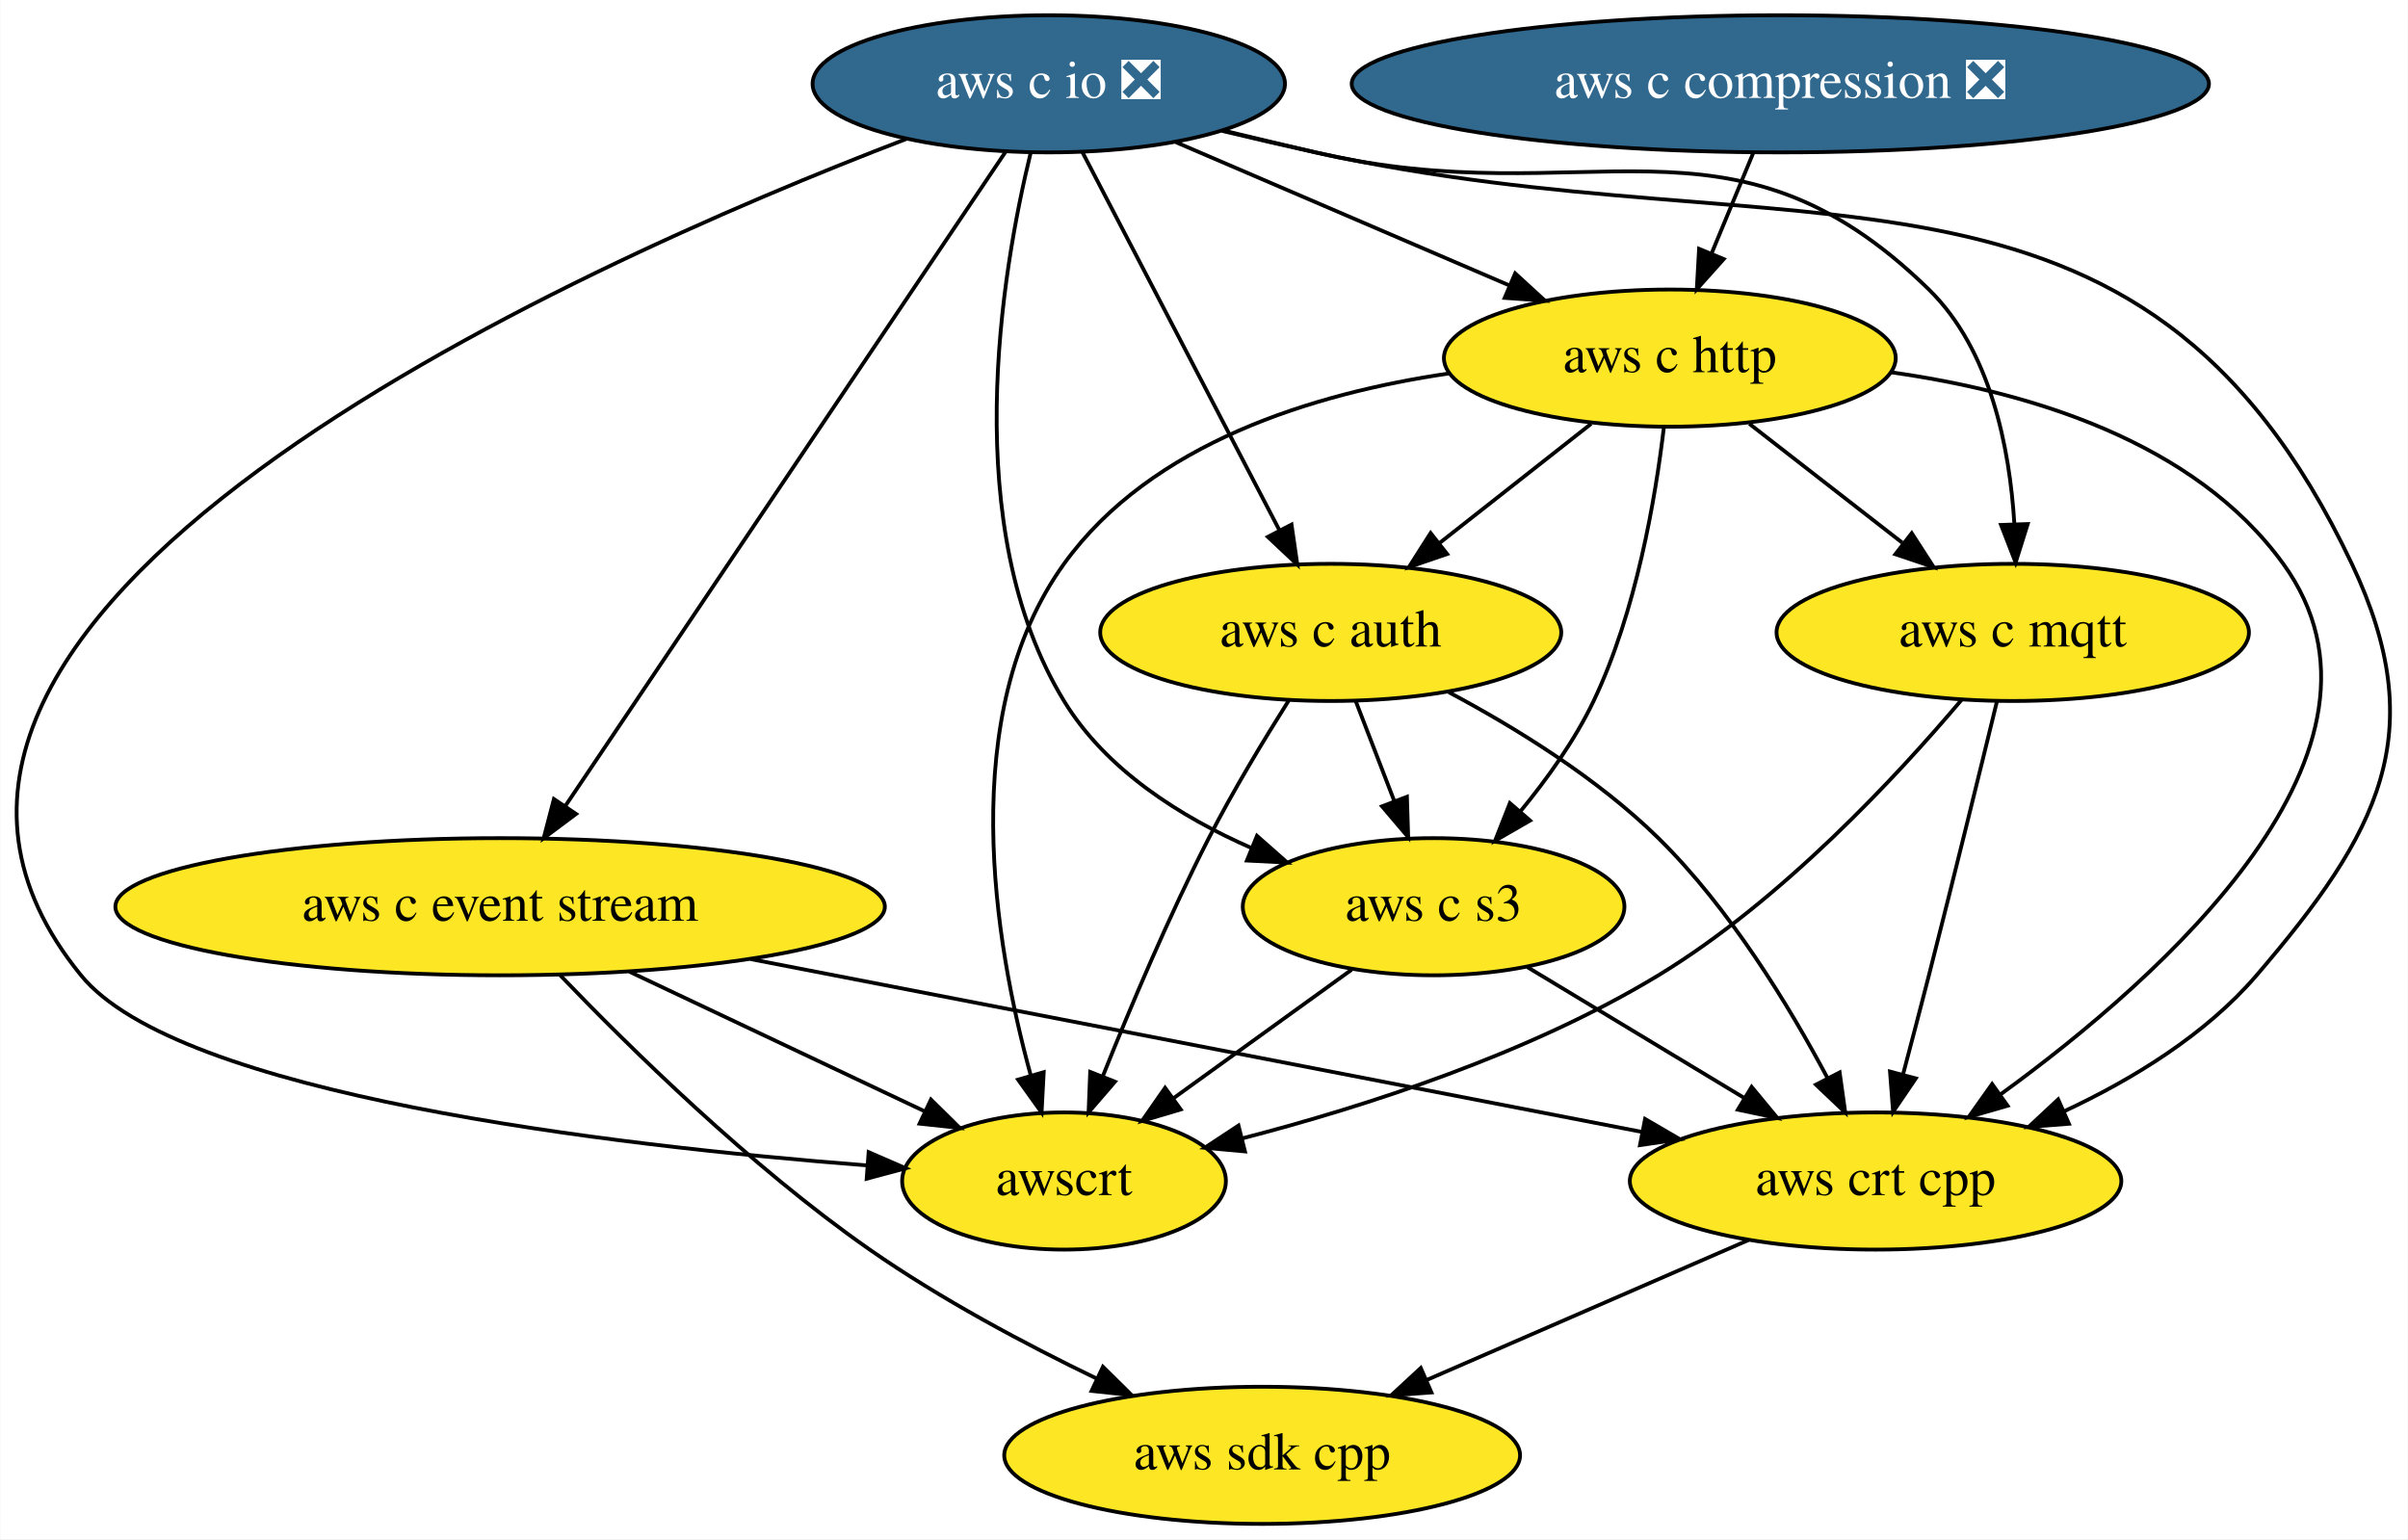
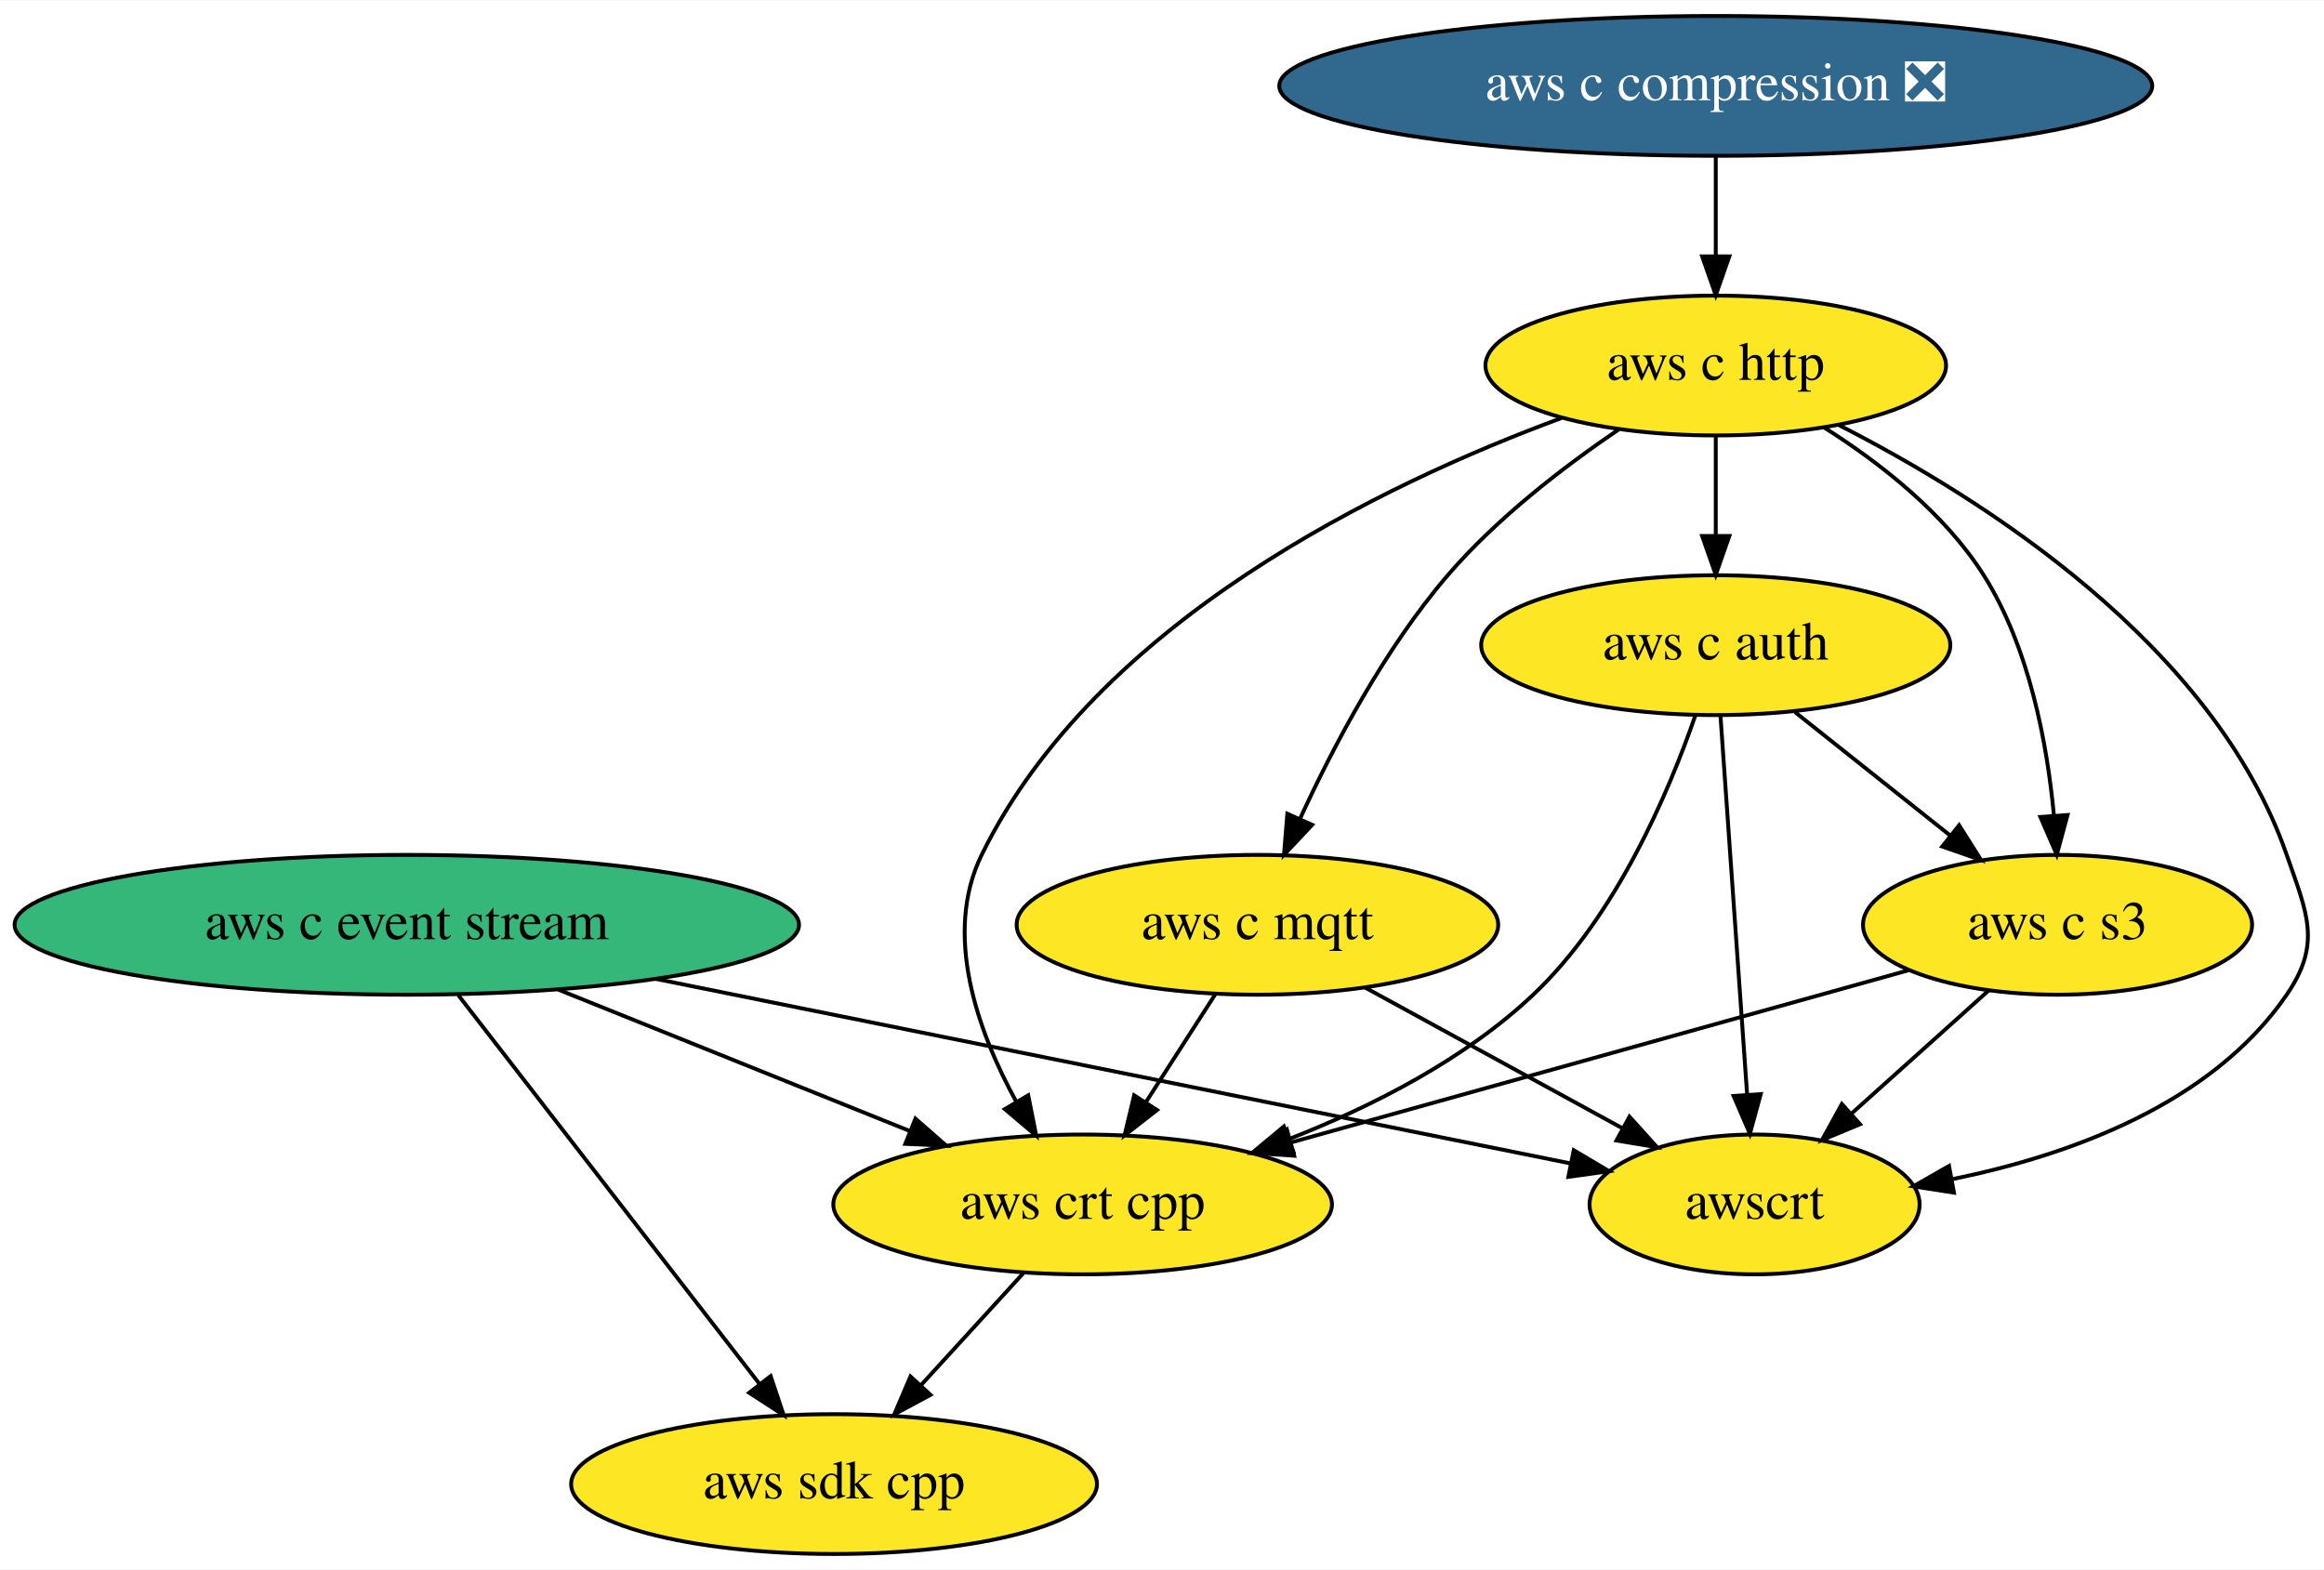
- <svg xmlns="http://www.w3.org/2000/svg" xmlns:xlink="http://www.w3.org/1999/xlink" width="632pt" height="404pt" viewBox="0.00 0.00 631.82 404.00">
+ <svg xmlns="http://www.w3.org/2000/svg" xmlns:xlink="http://www.w3.org/1999/xlink" width="598pt" height="404pt" viewBox="0.00 0.00 598.34 404.00">
  <g id="graph0" class="graph" transform="scale(1 1) rotate(0) translate(4 400)">
-     <polygon fill="white" stroke="transparent" points="-4,4 -4,-400 627.82,-400 627.82,4 -4,4" />
+     <polygon fill="white" stroke="transparent" points="-4,4 -4,-400 594.34,-400 594.34,4 -4,4" />
    <g id="node1" class="node">
      <g id="a_node1">
        <a xlink:href="https://github.com/conda-forge/aws-sdk-cpp-feedstock" xlink:title="aws sdk cpp">
-           <ellipse fill="#fde725" stroke="black" cx="327.17" cy="-18" rx="67.69" ry="18" />
-           <text text-anchor="middle" x="327.17" y="-14.3" font-family="Times,serif" font-size="14.00">aws sdk cpp</text>
+           <ellipse fill="#fde725" stroke="black" cx="210.74" cy="-18" rx="67.69" ry="18" />
+           <text text-anchor="middle" x="210.74" y="-14.3" font-family="Times,serif" font-size="14.00">aws sdk cpp</text>
        </a>
      </g>
    </g>
    <g id="node2" class="node">
      <g id="a_node2">
        <a xlink:href="https://github.com/conda-forge/aws-c-event-stream-feedstock" xlink:title="aws c event stream">
-           <ellipse fill="#fde725" stroke="black" cx="127.17" cy="-162" rx="100.98" ry="18" />
-           <text text-anchor="middle" x="127.17" y="-158.3" font-family="Times,serif" font-size="14.00">aws c event stream</text>
+           <ellipse fill="#35b779" stroke="black" cx="100.74" cy="-162" rx="100.98" ry="18" />
+           <text text-anchor="middle" x="100.74" y="-158.3" font-family="Times,serif" font-size="14.00">aws c event stream</text>
+         </a>
+       </g>
+     </g>
+     <g id="edge2" class="edge">
+       <path fill="none" stroke="black" d="M114.01,-143.87C133.36,-118.9 169.42,-72.35 191.62,-43.68" />
+       <polygon fill="black" stroke="black" points="194.41,-45.8 197.77,-35.75 188.88,-41.51 194.41,-45.8" />
+     </g>
+     <g id="node7" class="node">
+       <g id="a_node7">
+         <a xlink:href="https://github.com/conda-forge/aws-crt-cpp-feedstock" xlink:title="aws crt cpp">
+           <ellipse fill="#fde725" stroke="black" cx="274.74" cy="-90" rx="64.19" ry="18" />
+           <text text-anchor="middle" x="274.74" y="-86.3" font-family="Times,serif" font-size="14.00">aws crt cpp</text>
        </a>
      </g>
    </g>
    <g id="edge1" class="edge">
-       <path fill="none" stroke="black" d="M142.83,-144.12C161.12,-125.05 192.86,-93.83 224.17,-72 242.74,-59.05 264.89,-47.24 283.89,-38.07" />
-       <polygon fill="black" stroke="black" points="285.39,-41.24 292.93,-33.79 282.4,-34.91 285.39,-41.24" />
+       <path fill="none" stroke="black" d="M139.79,-145.29C166.59,-134.51 202.22,-120.18 230.13,-108.95" />
+       <polygon fill="black" stroke="black" points="231.69,-112.09 239.66,-105.11 229.08,-105.6 231.69,-112.09" />
    </g>
-     <g id="node3" class="node">
-       <g id="a_node3">
-         <a xlink:href="https://github.com/conda-forge/aws-crt-cpp-feedstock" xlink:title="aws crt cpp">
-           <ellipse fill="#fde725" stroke="black" cx="488.17" cy="-90" rx="64.5" ry="18" />
-           <text text-anchor="middle" x="488.17" y="-86.3" font-family="Times,serif" font-size="14.00">aws crt cpp</text>
-         </a>
-       </g>
-     </g>
-     <g id="edge2" class="edge">
-       <path fill="none" stroke="black" d="M192.96,-148.24C259.56,-135.33 361.73,-115.52 426.73,-102.91" />
-       <polygon fill="black" stroke="black" points="427.68,-106.29 436.83,-100.95 426.34,-99.42 427.68,-106.29" />
-     </g>
-     <g id="node4" class="node">
-       <g id="a_node4">
+     <g id="node9" class="node">
+       <g id="a_node9">
        <a xlink:href="https://github.com/conda-forge/awscrt-feedstock" xlink:title="awscrt">
-           <ellipse fill="#fde725" stroke="black" cx="275.17" cy="-90" rx="42.49" ry="18" />
-           <text text-anchor="middle" x="275.17" y="-86.3" font-family="Times,serif" font-size="14.00">awscrt</text>
+           <ellipse fill="#fde725" stroke="black" cx="447.74" cy="-90" rx="42.49" ry="18" />
+           <text text-anchor="middle" x="447.74" y="-86.3" font-family="Times,serif" font-size="14.00">awscrt</text>
        </a>
      </g>
    </g>
    <g id="edge3" class="edge">
-       <path fill="none" stroke="black" d="M161.12,-144.94C184.22,-134.01 214.78,-119.56 238.44,-108.37" />
-       <polygon fill="black" stroke="black" points="240.25,-111.38 247.8,-103.94 237.26,-105.06 240.25,-111.38" />
+       <path fill="none" stroke="black" d="M164.79,-148.08C232.91,-134.34 339.09,-112.92 400.16,-100.6" />
+       <polygon fill="black" stroke="black" points="401.18,-103.96 410.29,-98.56 399.79,-97.1 401.18,-103.96" />
+     </g>
+     <g id="node3" class="node">
+       <g id="a_node3">
+         <a xlink:href="https://github.com/conda-forge/aws-c-compression-feedstock/pull/26" xlink:title="aws c compression ❎">
+           <ellipse fill="#31688e" stroke="black" cx="437.74" cy="-378" rx="112.38" ry="18" />
+           <text text-anchor="middle" x="437.74" y="-374.3" font-family="Times,serif" font-size="14.00" fill="white">aws c compression ❎</text>
+         </a>
+       </g>
+     </g>
+     <g id="node4" class="node">
+       <g id="a_node4">
+         <a xlink:href="https://github.com/conda-forge/aws-c-http-feedstock" xlink:title="aws c http">
+           <ellipse fill="#fde725" stroke="black" cx="437.74" cy="-306" rx="59.29" ry="18" />
+           <text text-anchor="middle" x="437.74" y="-302.3" font-family="Times,serif" font-size="14.00">aws c http</text>
+         </a>
+       </g>
    </g>
    <g id="edge4" class="edge">
-       <path fill="none" stroke="black" d="M454.81,-74.5C430.36,-63.87 396.96,-49.35 370.46,-37.82" />
-       <polygon fill="black" stroke="black" points="371.6,-34.5 361.04,-33.73 368.81,-40.92 371.6,-34.5" />
+       <path fill="none" stroke="black" d="M437.74,-359.7C437.74,-351.98 437.74,-342.71 437.74,-334.11" />
+       <polygon fill="black" stroke="black" points="441.24,-334.1 437.74,-324.1 434.24,-334.1 441.24,-334.1" />
    </g>
    <g id="node5" class="node">
      <g id="a_node5">
-         <a xlink:href="https://github.com/conda-forge/aws-c-io-feedstock/pull/133" xlink:title="aws c io ❎">
-           <ellipse fill="#31688e" stroke="black" cx="271.17" cy="-378" rx="61.99" ry="18" />
-           <text text-anchor="middle" x="271.17" y="-374.3" font-family="Times,serif" font-size="14.00" fill="white">aws c io ❎</text>
+         <a xlink:href="https://github.com/conda-forge/aws-c-mqtt-feedstock" xlink:title="aws c mqtt">
+           <ellipse fill="#fde725" stroke="black" cx="319.74" cy="-162" rx="61.99" ry="18" />
+           <text text-anchor="middle" x="319.74" y="-158.3" font-family="Times,serif" font-size="14.00">aws c mqtt</text>
+         </a>
+       </g>
+     </g>
+     <g id="edge6" class="edge">
+       <path fill="none" stroke="black" d="M412.69,-289.5C398.59,-279.92 381.34,-266.67 368.74,-252 352.5,-233.08 339.25,-207.92 330.65,-189.18" />
+       <polygon fill="black" stroke="black" points="333.84,-187.74 326.58,-180.03 327.44,-190.59 333.84,-187.74" />
+     </g>
+     <g id="node6" class="node">
+       <g id="a_node6">
+         <a xlink:href="https://github.com/conda-forge/aws-c-auth-feedstock" xlink:title="aws c auth">
+           <ellipse fill="#fde725" stroke="black" cx="437.74" cy="-234" rx="60.39" ry="18" />
+           <text text-anchor="middle" x="437.74" y="-230.3" font-family="Times,serif" font-size="14.00">aws c auth</text>
        </a>
      </g>
    </g>
    <g id="edge5" class="edge">
-       <path fill="none" stroke="black" d="M259.87,-360.21C234.74,-322.87 174.13,-232.8 144.31,-188.48" />
-       <polygon fill="black" stroke="black" points="147.1,-186.35 138.61,-180.01 141.29,-190.26 147.1,-186.35" />
+       <path fill="none" stroke="black" d="M437.74,-287.7C437.74,-279.98 437.74,-270.71 437.74,-262.11" />
+       <polygon fill="black" stroke="black" points="441.24,-262.1 437.74,-252.1 434.24,-262.1 441.24,-262.1" />
    </g>
-     <g id="edge6" class="edge">
-       <path fill="none" stroke="black" d="M316.66,-365.64C324.8,-363.69 333.23,-361.74 341.17,-360 468.22,-332.16 557.47,-369.54 613.17,-252 634.26,-207.48 620.24,-181.4 588.17,-144 574.77,-128.38 555.59,-116.67 537.61,-108.28" />
-       <polygon fill="black" stroke="black" points="538.92,-105.03 528.36,-104.2 536.09,-111.43 538.92,-105.03" />
+     <g id="edge8" class="edge">
+       <path fill="none" stroke="black" d="M398.05,-292.49C351.87,-275.46 278.19,-240.04 248.74,-180 238.74,-159.6 247.67,-134.64 257.7,-116.35" />
+       <polygon fill="black" stroke="black" points="260.73,-118.1 262.79,-107.7 254.7,-114.54 260.73,-118.1" />
    </g>
-     <g id="edge7" class="edge">
-       <path fill="none" stroke="black" d="M233.79,-363.53C146.1,-329.94 -59.79,-238.37 17.17,-144 42.69,-112.69 155.88,-99.36 223.56,-94.09" />
-       <polygon fill="black" stroke="black" points="223.89,-97.58 233.61,-93.35 223.38,-90.6 223.89,-97.58" />
-     </g>
-     <g id="node6" class="node">
-       <g id="a_node6">
-         <a xlink:href="https://github.com/conda-forge/aws-c-http-feedstock" xlink:title="aws c http">
-           <ellipse fill="#fde725" stroke="black" cx="434.17" cy="-306" rx="59.29" ry="18" />
-           <text text-anchor="middle" x="434.17" y="-302.3" font-family="Times,serif" font-size="14.00">aws c http</text>
+     <g id="node8" class="node">
+       <g id="a_node8">
+         <a xlink:href="https://github.com/conda-forge/aws-c-s3-feedstock" xlink:title="aws c s3">
+           <ellipse fill="#fde725" stroke="black" cx="525.74" cy="-162" rx="50.09" ry="18" />
+           <text text-anchor="middle" x="525.74" y="-158.3" font-family="Times,serif" font-size="14.00">aws c s3</text>
        </a>
      </g>
    </g>
-     <g id="edge8" class="edge">
-       <path fill="none" stroke="black" d="M304.54,-362.67C329.87,-351.79 364.86,-336.76 392.1,-325.06" />
-       <polygon fill="black" stroke="black" points="393.58,-328.24 401.39,-321.08 390.82,-321.81 393.58,-328.24" />
-     </g>
-     <g id="node7" class="node">
-       <g id="a_node7">
-         <a xlink:href="https://github.com/conda-forge/aws-c-mqtt-feedstock" xlink:title="aws c mqtt">
-           <ellipse fill="#fde725" stroke="black" cx="524.17" cy="-234" rx="61.99" ry="18" />
-           <text text-anchor="middle" x="524.17" y="-230.3" font-family="Times,serif" font-size="14.00">aws c mqtt</text>
-         </a>
-       </g>
+     <g id="edge7" class="edge">
+       <path fill="none" stroke="black" d="M465.54,-290.11C479.98,-280.98 496.66,-267.97 506.74,-252 518.44,-233.46 523.04,-208.87 524.8,-190.23" />
+       <polygon fill="black" stroke="black" points="528.31,-190.27 525.54,-180.04 521.32,-189.76 528.31,-190.27" />
    </g>
    <g id="edge9" class="edge">
-       <path fill="none" stroke="black" d="M316.7,-365.81C324.84,-363.85 333.25,-361.85 341.17,-360 412.57,-343.35 449.74,-375.26 502.17,-324 518.39,-308.13 523.37,-282.33 524.59,-262.58" />
-       <polygon fill="black" stroke="black" points="528.1,-262.45 524.93,-252.33 521.1,-262.21 528.1,-262.45" />
-     </g>
-     <g id="node8" class="node">
-       <g id="a_node8">
-         <a xlink:href="https://github.com/conda-forge/aws-c-auth-feedstock" xlink:title="aws c auth">
-           <ellipse fill="#fde725" stroke="black" cx="345.17" cy="-234" rx="60.5" ry="18" />
-           <text text-anchor="middle" x="345.17" y="-230.3" font-family="Times,serif" font-size="14.00">aws c auth</text>
-         </a>
-       </g>
+       <path fill="none" stroke="black" d="M469.37,-290.7C506.65,-271.7 565.92,-234.1 584.74,-180 590,-164.89 593.79,-157.2 584.74,-144 565.51,-115.93 529.11,-102.73 498.66,-96.51" />
+       <polygon fill="black" stroke="black" points="499.07,-93.03 488.6,-94.66 497.8,-99.91 499.07,-93.03" />
    </g>
    <g id="edge10" class="edge">
-       <path fill="none" stroke="black" d="M279.95,-360.15C292.74,-335.6 316.62,-289.77 331.66,-260.91" />
-       <polygon fill="black" stroke="black" points="334.88,-262.31 336.4,-251.82 328.67,-259.08 334.88,-262.31" />
-     </g>
-     <g id="node9" class="node">
-       <g id="a_node9">
-         <a xlink:href="https://github.com/conda-forge/aws-c-s3-feedstock" xlink:title="aws c s3">
-           <ellipse fill="#fde725" stroke="black" cx="372.17" cy="-162" rx="50.09" ry="18" />
-           <text text-anchor="middle" x="372.17" y="-158.3" font-family="Times,serif" font-size="14.00">aws c s3</text>
-         </a>
-       </g>
+       <path fill="none" stroke="black" d="M308.85,-144.05C303.49,-135.71 296.91,-125.49 290.97,-116.25" />
+       <polygon fill="black" stroke="black" points="293.89,-114.31 285.53,-107.79 288,-118.09 293.89,-114.31" />
    </g>
    <g id="edge11" class="edge">
-       <path fill="none" stroke="black" d="M266.43,-359.95C258.82,-328.77 247.35,-261.59 275.17,-216 286.2,-197.92 305.74,-185.58 324.41,-177.39" />
-       <polygon fill="black" stroke="black" points="325.81,-180.6 333.75,-173.59 323.17,-174.12 325.81,-180.6" />
+       <path fill="none" stroke="black" d="M347.52,-145.81C366.99,-135.16 393.13,-120.87 413.83,-109.55" />
+       <polygon fill="black" stroke="black" points="415.53,-112.6 422.62,-104.74 412.17,-106.46 415.53,-112.6" />
+     </g>
+     <g id="edge13" class="edge">
+       <path fill="none" stroke="black" d="M432.46,-215.82C425.66,-196.19 412.08,-164.15 390.74,-144 373.15,-127.39 349.44,-115.3 328.05,-106.91" />
+       <polygon fill="black" stroke="black" points="329,-103.53 318.41,-103.3 326.55,-110.08 329,-103.53" />
    </g>
    <g id="edge12" class="edge">
-       <path fill="none" stroke="black" d="M492.06,-302.3C528.06,-297.26 571.79,-284.3 595.17,-252 630.4,-203.31 563.99,-143.97 520.9,-112.69" />
-       <polygon fill="black" stroke="black" points="522.81,-109.76 512.63,-106.82 518.76,-115.46 522.81,-109.76" />
-     </g>
-     <g id="edge13" class="edge">
-       <path fill="none" stroke="black" d="M376.18,-301.97C340.78,-296.77 298.05,-283.75 275.17,-252 246.73,-212.54 256.95,-152.35 266.41,-117.83" />
-       <polygon fill="black" stroke="black" points="269.84,-118.57 269.28,-107.99 263.12,-116.61 269.84,-118.57" />
+       <path fill="none" stroke="black" d="M458.15,-216.76C469.98,-207.36 485.04,-195.38 497.94,-185.12" />
+       <polygon fill="black" stroke="black" points="500.4,-187.63 506.05,-178.67 496.04,-182.15 500.4,-187.63" />
    </g>
    <g id="edge14" class="edge">
-       <path fill="none" stroke="black" d="M455.04,-288.76C466.97,-279.49 482.1,-267.71 495.17,-257.55" />
-       <polygon fill="black" stroke="black" points="497.66,-260.05 503.41,-251.15 493.36,-254.52 497.66,-260.05" />
+       <path fill="none" stroke="black" d="M438.95,-215.87C440.65,-191.67 443.78,-147.21 445.81,-118.39" />
+       <polygon fill="black" stroke="black" points="449.32,-118.41 446.53,-108.19 442.34,-117.92 449.32,-118.41" />
    </g>
    <g id="edge15" class="edge">
-       <path fill="none" stroke="black" d="M413.52,-288.76C401.73,-279.49 386.76,-267.71 373.84,-257.55" />
-       <polygon fill="black" stroke="black" points="375.72,-254.58 365.7,-251.15 371.39,-260.08 375.72,-254.58" />
+       <path fill="none" stroke="black" d="M259.57,-72.41C251.64,-63.73 241.78,-52.95 233,-43.34" />
+       <polygon fill="black" stroke="black" points="235.57,-40.97 226.24,-35.96 230.41,-45.7 235.57,-40.97" />
    </g>
    <g id="edge16" class="edge">
-       <path fill="none" stroke="black" d="M432.61,-287.86C430.42,-269.37 425.36,-239.44 414.17,-216 409.26,-205.72 402.04,-195.63 394.97,-187.05" />
-       <polygon fill="black" stroke="black" points="397.49,-184.62 388.31,-179.33 392.19,-189.19 397.49,-184.62" />
+       <path fill="none" stroke="black" d="M487.35,-150.29C444.91,-138.46 376.25,-119.31 328.48,-105.99" />
+       <polygon fill="black" stroke="black" points="329.2,-102.55 318.62,-103.24 327.32,-109.3 329.2,-102.55" />
    </g>
    <g id="edge17" class="edge">
-       <path fill="none" stroke="black" d="M520.03,-215.92C515.67,-197.99 508.55,-168.98 502.17,-144 500.01,-135.57 497.61,-126.41 495.41,-118.1" />
-       <polygon fill="black" stroke="black" points="498.72,-116.93 492.77,-108.17 491.96,-118.73 498.72,-116.93" />
-     </g>
-     <g id="edge18" class="edge">
-       <path fill="none" stroke="black" d="M510.73,-216.29C494,-196.49 463.64,-163.71 431.17,-144 397.3,-123.45 354.41,-109.62 322.18,-101.25" />
-       <polygon fill="black" stroke="black" points="322.66,-97.77 312.11,-98.73 320.96,-104.56 322.66,-97.77" />
-     </g>
-     <g id="edge19" class="edge">
-       <path fill="none" stroke="black" d="M376.16,-218.3C393.66,-208.99 415.16,-195.74 431.17,-180 449.86,-161.63 465.44,-136.04 475.56,-117.02" />
-       <polygon fill="black" stroke="black" points="478.74,-118.5 480.21,-108 472.52,-115.29 478.74,-118.5" />
-     </g>
-     <g id="edge20" class="edge">
-       <path fill="none" stroke="black" d="M334.17,-216.16C327.69,-205.91 319.54,-192.44 313.17,-180 302.68,-159.53 292.54,-135.5 285.38,-117.58" />
-       <polygon fill="black" stroke="black" points="288.55,-116.07 281.62,-108.05 282.04,-118.64 288.55,-116.07" />
-     </g>
-     <g id="edge21" class="edge">
-       <path fill="none" stroke="black" d="M351.7,-216.05C354.74,-208.18 358.43,-198.62 361.83,-189.79" />
-       <polygon fill="black" stroke="black" points="365.17,-190.86 365.5,-180.28 358.64,-188.35 365.17,-190.86" />
-     </g>
-     <g id="edge22" class="edge">
-       <path fill="none" stroke="black" d="M396.77,-146.15C413.34,-136.15 435.44,-122.82 453.75,-111.77" />
-       <polygon fill="black" stroke="black" points="455.64,-114.71 462.39,-106.55 452.02,-108.72 455.64,-114.71" />
-     </g>
-     <g id="edge23" class="edge">
-       <path fill="none" stroke="black" d="M350.64,-145.46C336.92,-135.57 318.98,-122.62 304.04,-111.83" />
-       <polygon fill="black" stroke="black" points="305.79,-108.79 295.64,-105.77 301.7,-114.46 305.79,-108.79" />
-     </g>
-     <g id="node10" class="node">
-       <g id="a_node10">
-         <a xlink:href="https://github.com/conda-forge/aws-c-compression-feedstock/pull/26" xlink:title="aws c compression ❎">
-           <ellipse fill="#31688e" stroke="black" cx="463.17" cy="-378" rx="112.5" ry="18" />
-           <text text-anchor="middle" x="463.17" y="-374.3" font-family="Times,serif" font-size="14.00" fill="white">aws c compression ❎</text>
-         </a>
-       </g>
-     </g>
-     <g id="edge24" class="edge">
-       <path fill="none" stroke="black" d="M456,-359.7C452.73,-351.81 448.79,-342.3 445.16,-333.55" />
-       <polygon fill="black" stroke="black" points="448.31,-332 441.25,-324.1 441.85,-334.68 448.31,-332" />
+       <path fill="none" stroke="black" d="M508.04,-145.12C497.6,-135.74 484.21,-123.73 472.71,-113.41" />
+       <polygon fill="black" stroke="black" points="474.88,-110.65 465.1,-106.58 470.21,-115.86 474.88,-110.65" />
    </g>
  </g>
</svg>
